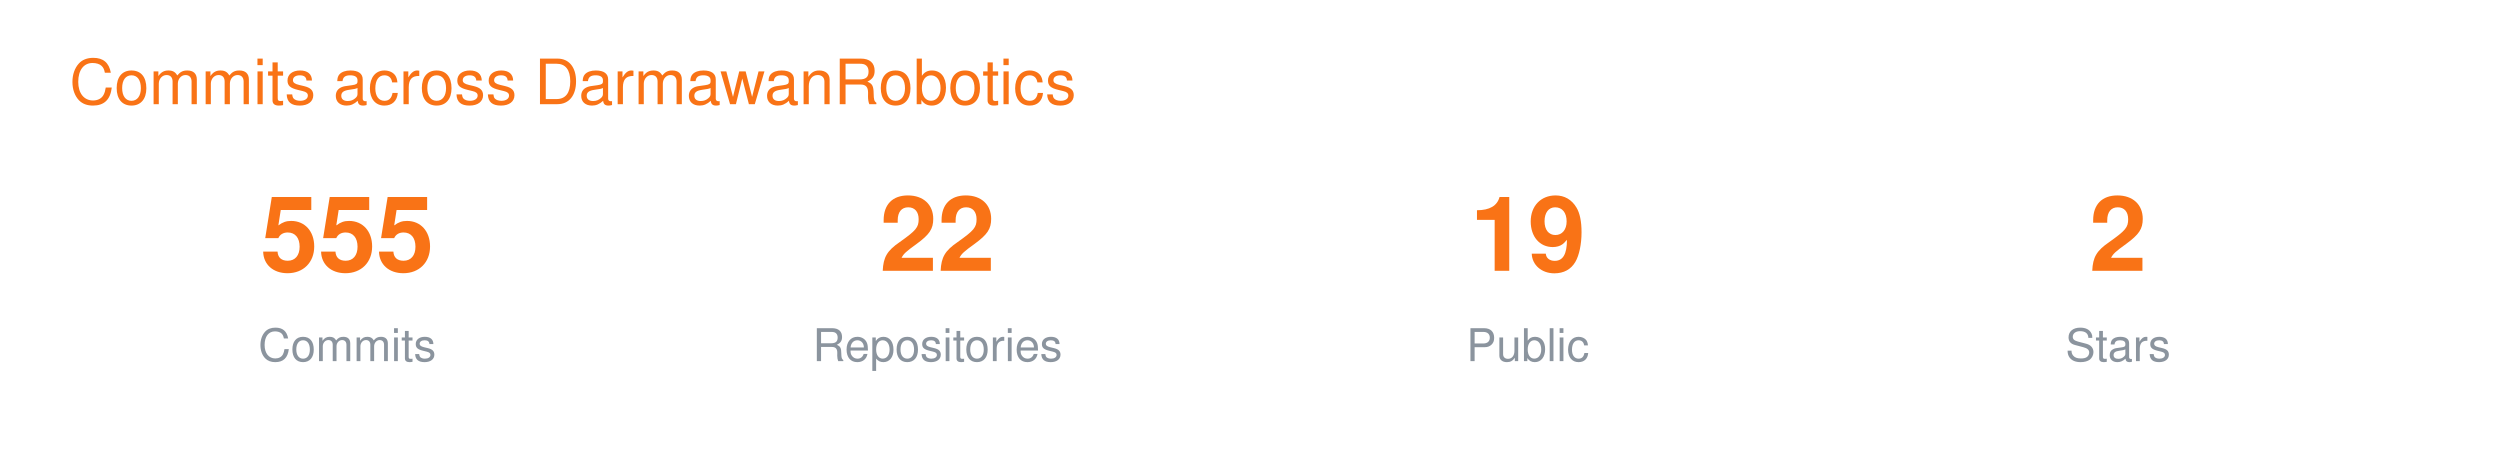
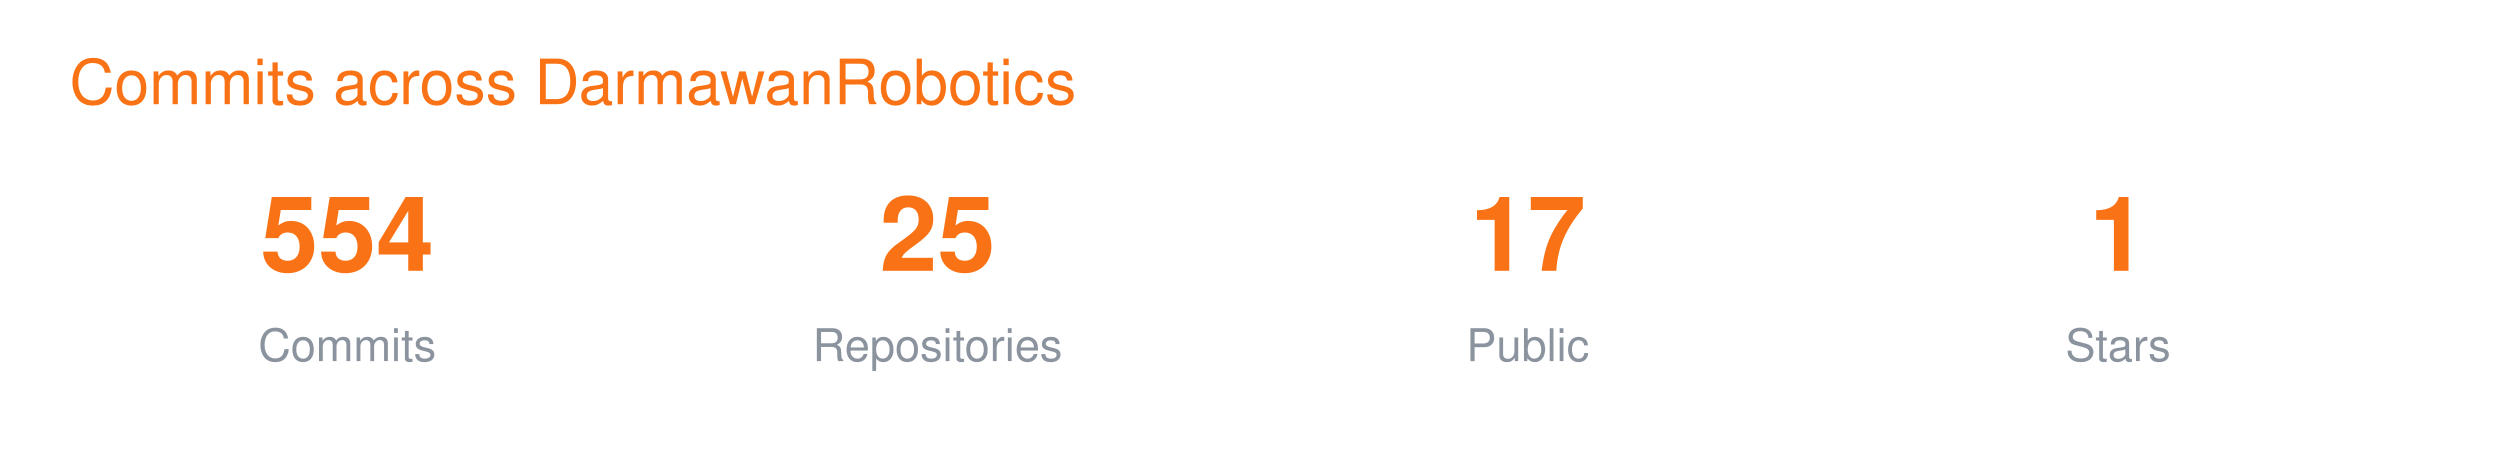
<svg xmlns="http://www.w3.org/2000/svg" width="720" height="130" viewBox="0 0 720 130" font-family="-apple-system,BlinkMacSystemFont,Segoe UI,Helvetica,Arial,sans-serif">
  <text x="20" y="30" font-size="18" fill="#F97316">Commits across DarmawanRobotics</text>
  <g transform="translate(40 0)">
-     <text x="60" y="78" font-size="30" font-weight="700" fill="#F97316" text-anchor="middle">555</text>
+     <text x="60" y="78" font-size="30" font-weight="700" fill="#F97316" text-anchor="middle">554</text>
    <text x="60" y="104" font-size="13" fill="#8B949E" text-anchor="middle">Commits</text>
-     <text x="230" y="78" font-size="30" font-weight="700" fill="#F97316" text-anchor="middle">22</text>
+     <text x="230" y="78" font-size="30" font-weight="700" fill="#F97316" text-anchor="middle">25</text>
    <text x="230" y="104" font-size="13" fill="#8B949E" text-anchor="middle">Repositories</text>
-     <text x="400" y="78" font-size="30" font-weight="700" fill="#F97316" text-anchor="middle">19</text>
+     <text x="400" y="78" font-size="30" font-weight="700" fill="#F97316" text-anchor="middle">17</text>
    <text x="400" y="104" font-size="13" fill="#8B949E" text-anchor="middle">Public</text>
-     <text x="570" y="78" font-size="30" font-weight="700" fill="#F97316" text-anchor="middle">2</text>
+     <text x="570" y="78" font-size="30" font-weight="700" fill="#F97316" text-anchor="middle">1</text>
    <text x="570" y="104" font-size="13" fill="#8B949E" text-anchor="middle">Stars</text>
  </g>
</svg>
